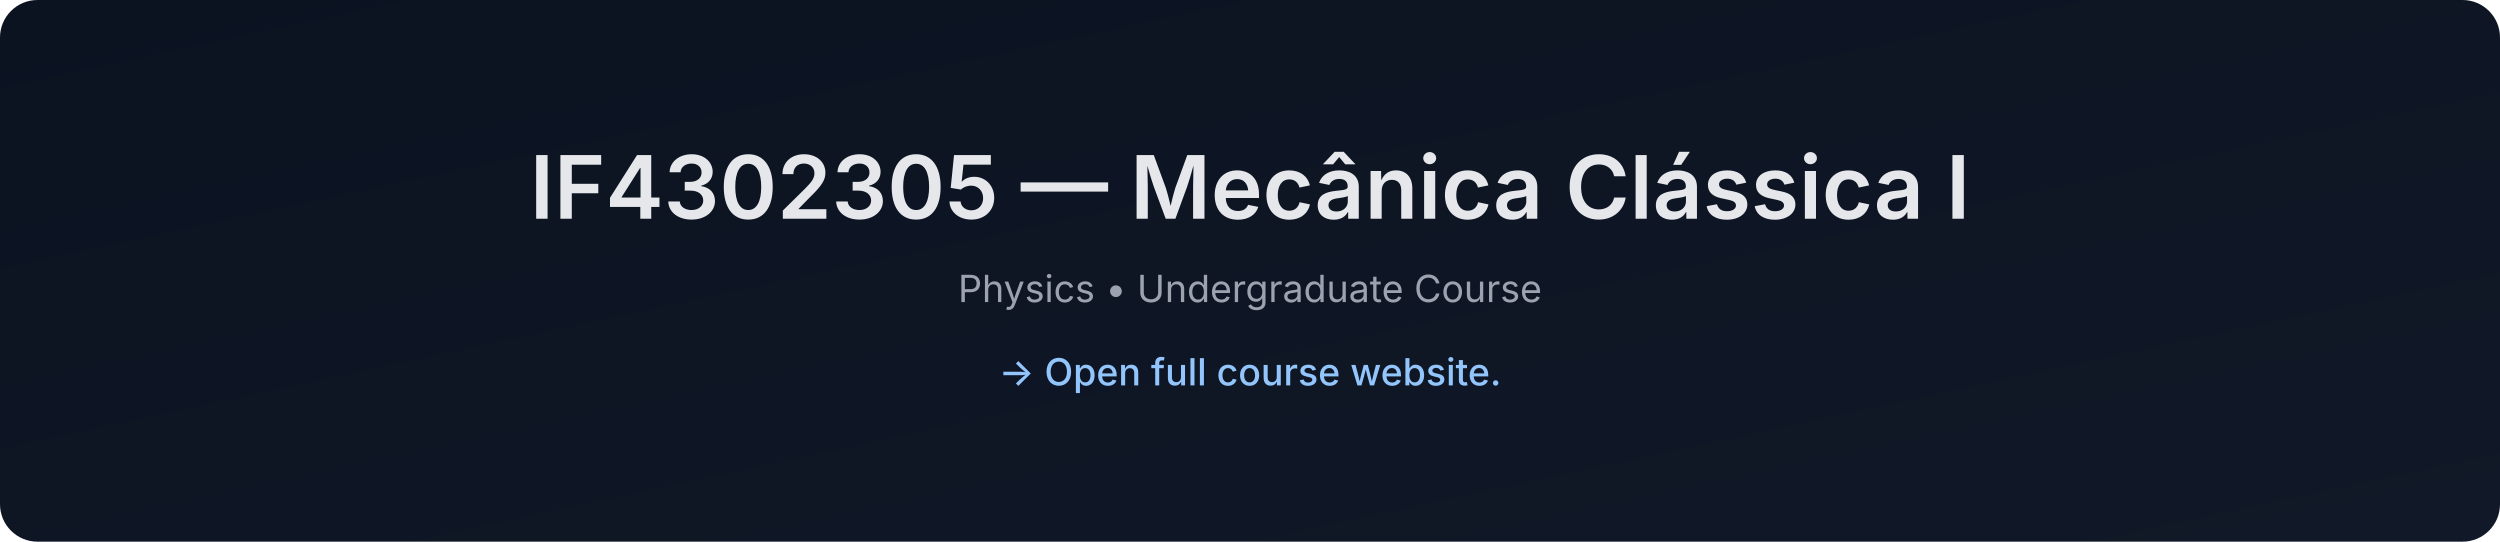
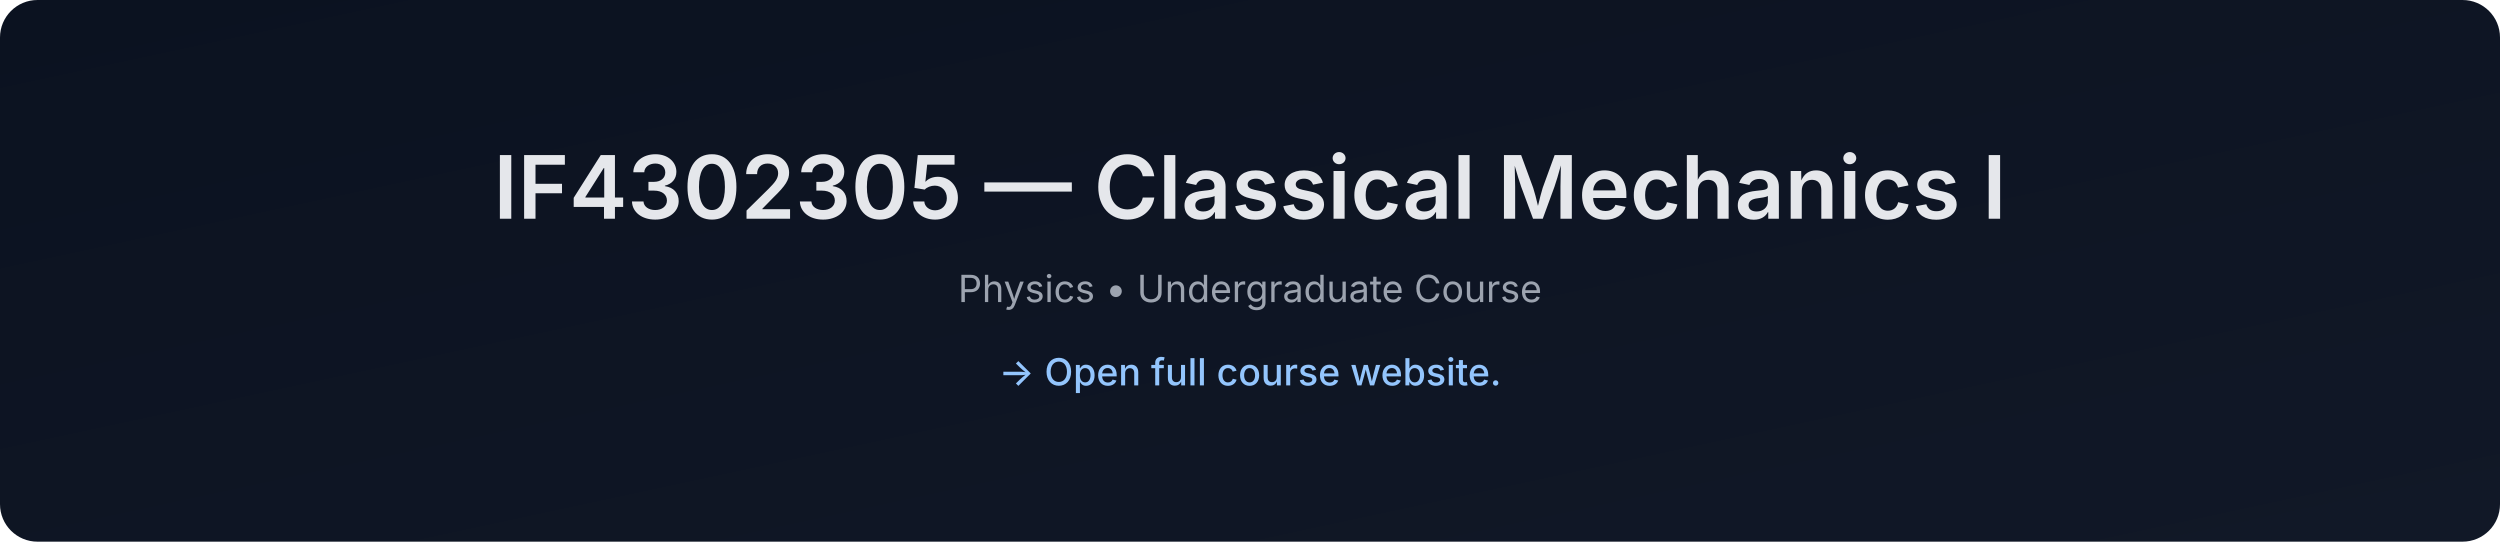
- <svg xmlns="http://www.w3.org/2000/svg" data-build="2026-01-08T01:39:49.231249Z" width="1200" height="260" viewBox="0 0 1200 260">
+ <svg xmlns="http://www.w3.org/2000/svg" data-build="2026-02-03T01:39:39.110409Z" width="1200" height="260" viewBox="0 0 1200 260">
  <defs>
    <linearGradient id="g" x1="0" x2="1" y1="0" y2="1">
      <stop offset="0%" stop-color="#0b1220" />
      <stop offset="100%" stop-color="#111827" />
    </linearGradient>
  </defs>
  <rect width="1200" height="260" rx="18" fill="url(#g)" />
  <text x="50%" y="105" text-anchor="middle" font-size="42" fill="#e5e7eb" font-family="Inter, Arial, sans-serif" font-weight="600">
-     IF4302305 — Mecânica Clássica I
+     IF4302305 — Classical Mechanics I
  </text>
  <text x="50%" y="145" text-anchor="middle" font-size="18" fill="#9ca3af" font-family="Inter, Arial, sans-serif">
    Physics • Undergraduate Course
  </text>
  <text x="50%" y="185" text-anchor="middle" font-size="18" fill="#93c5fd" font-family="Inter, Arial, sans-serif" font-weight="500">
    → Open full course website.
  </text>
</svg>
